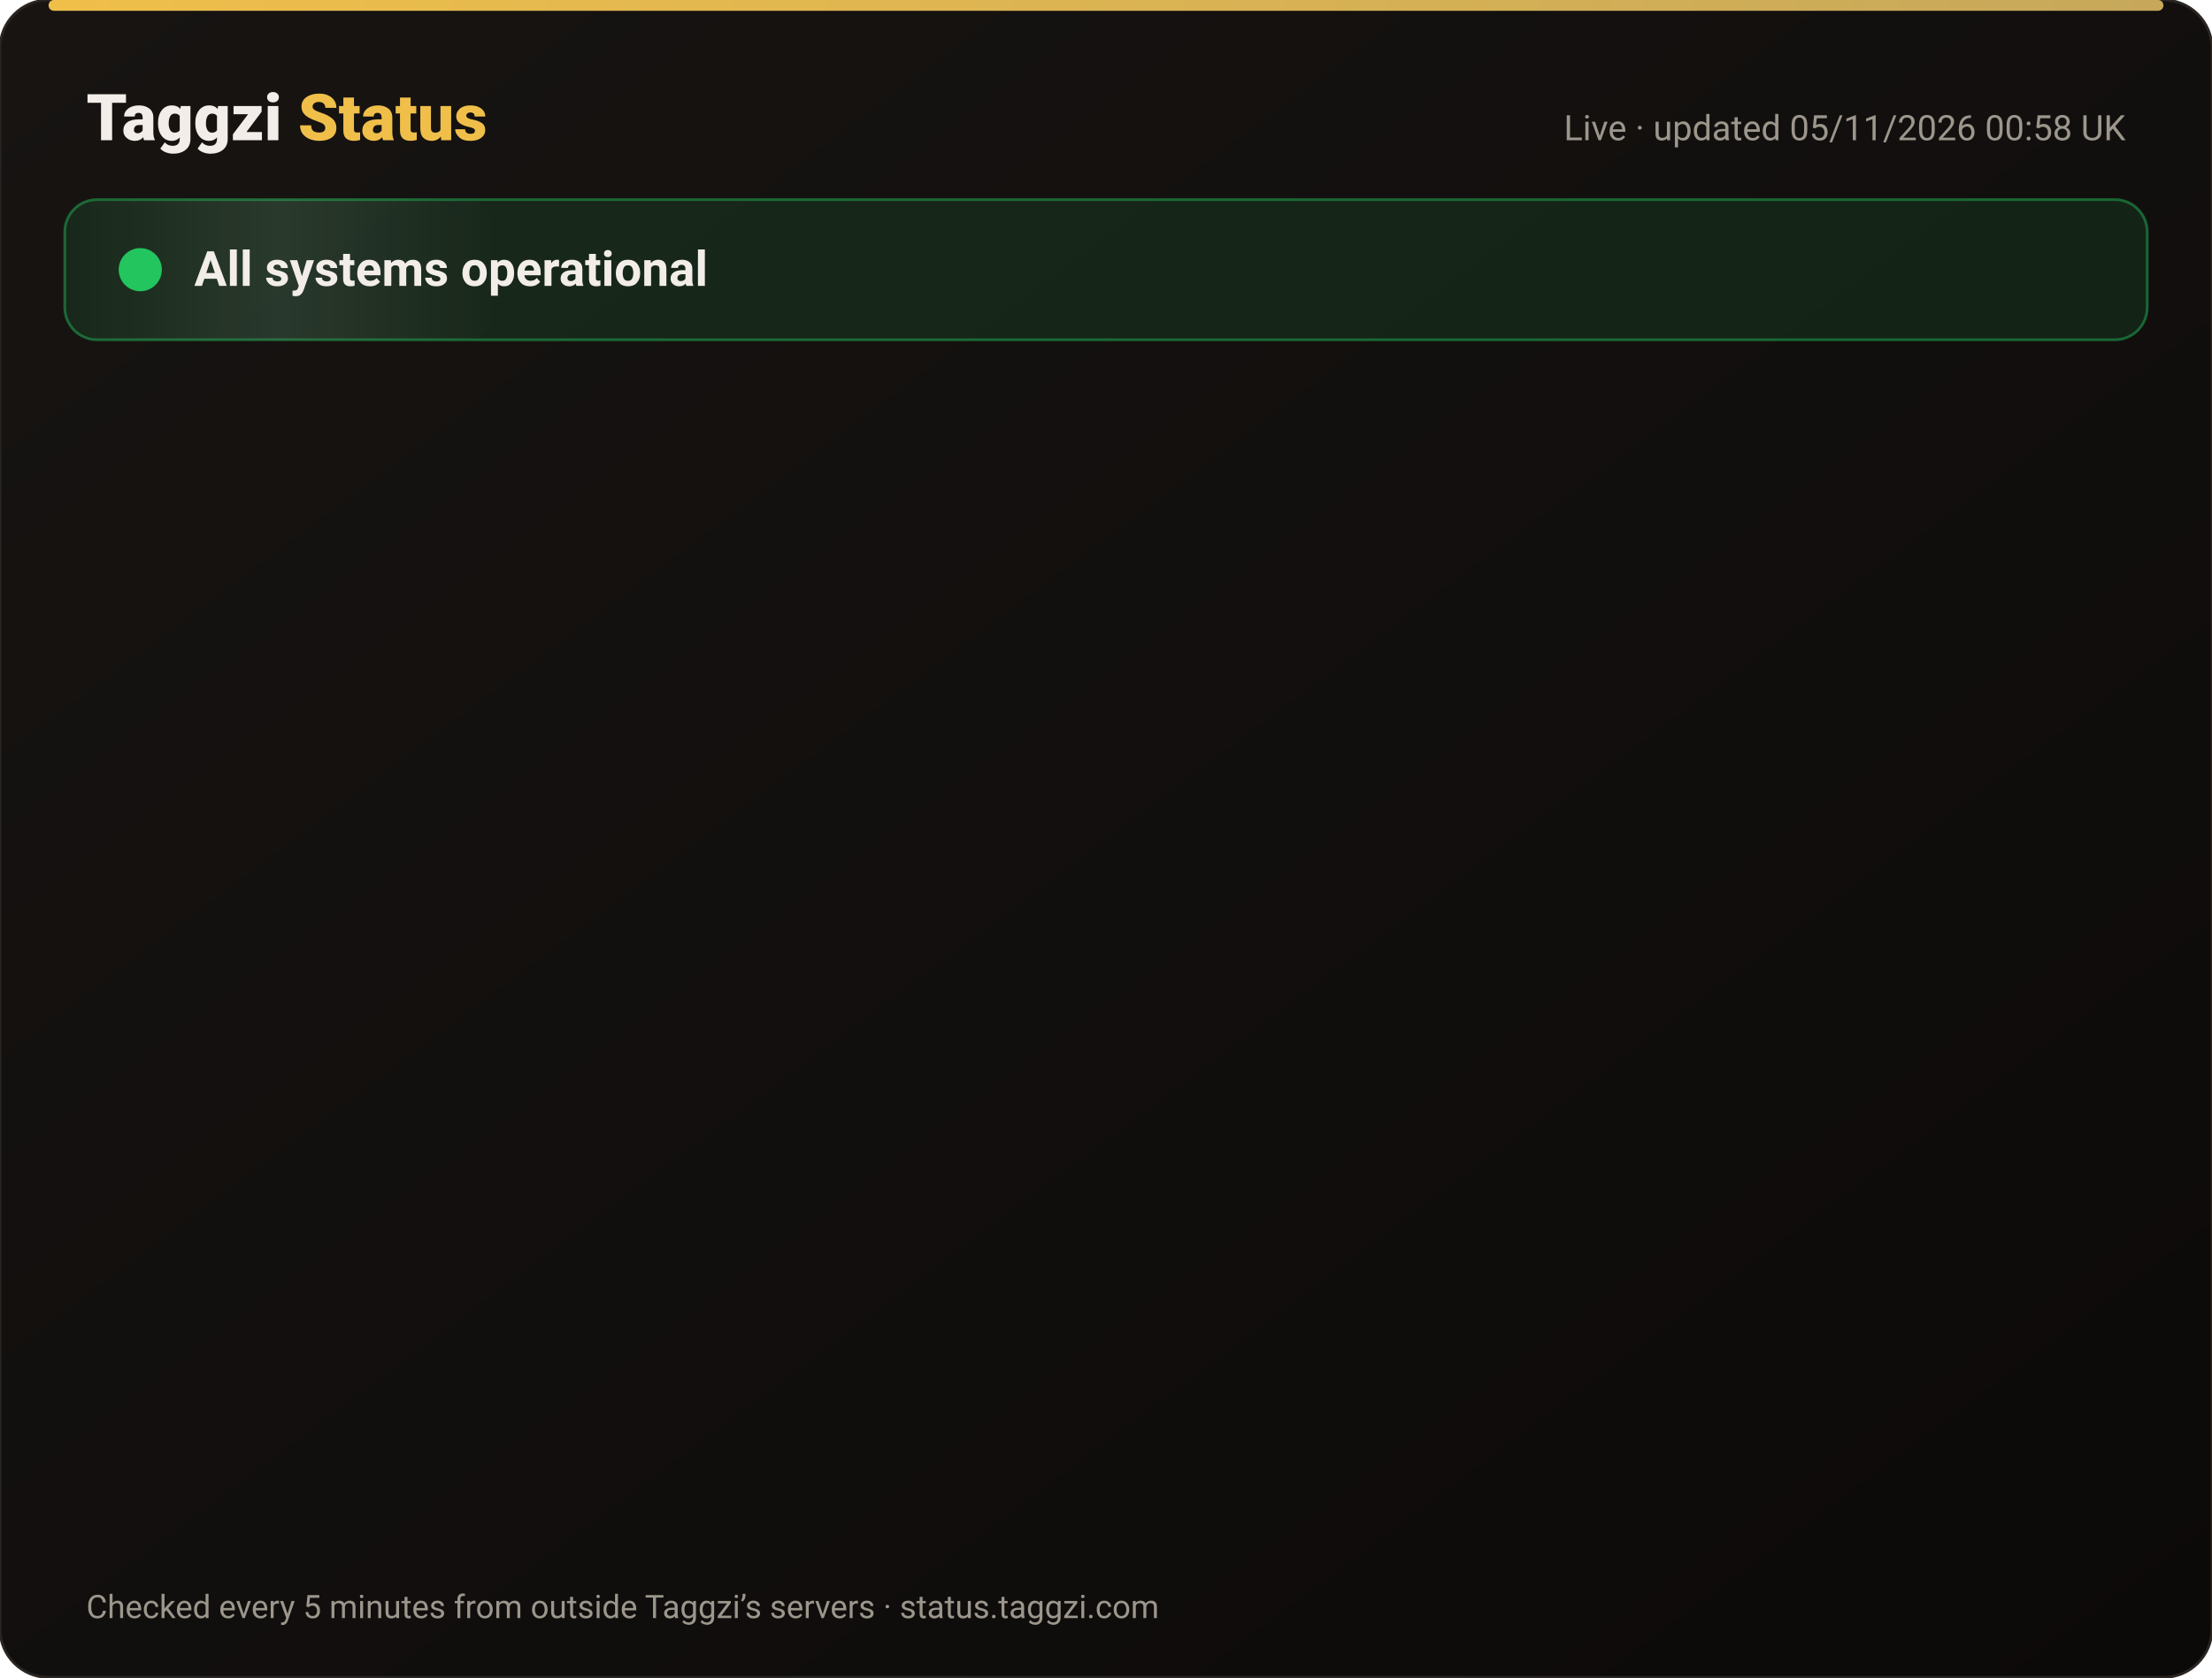
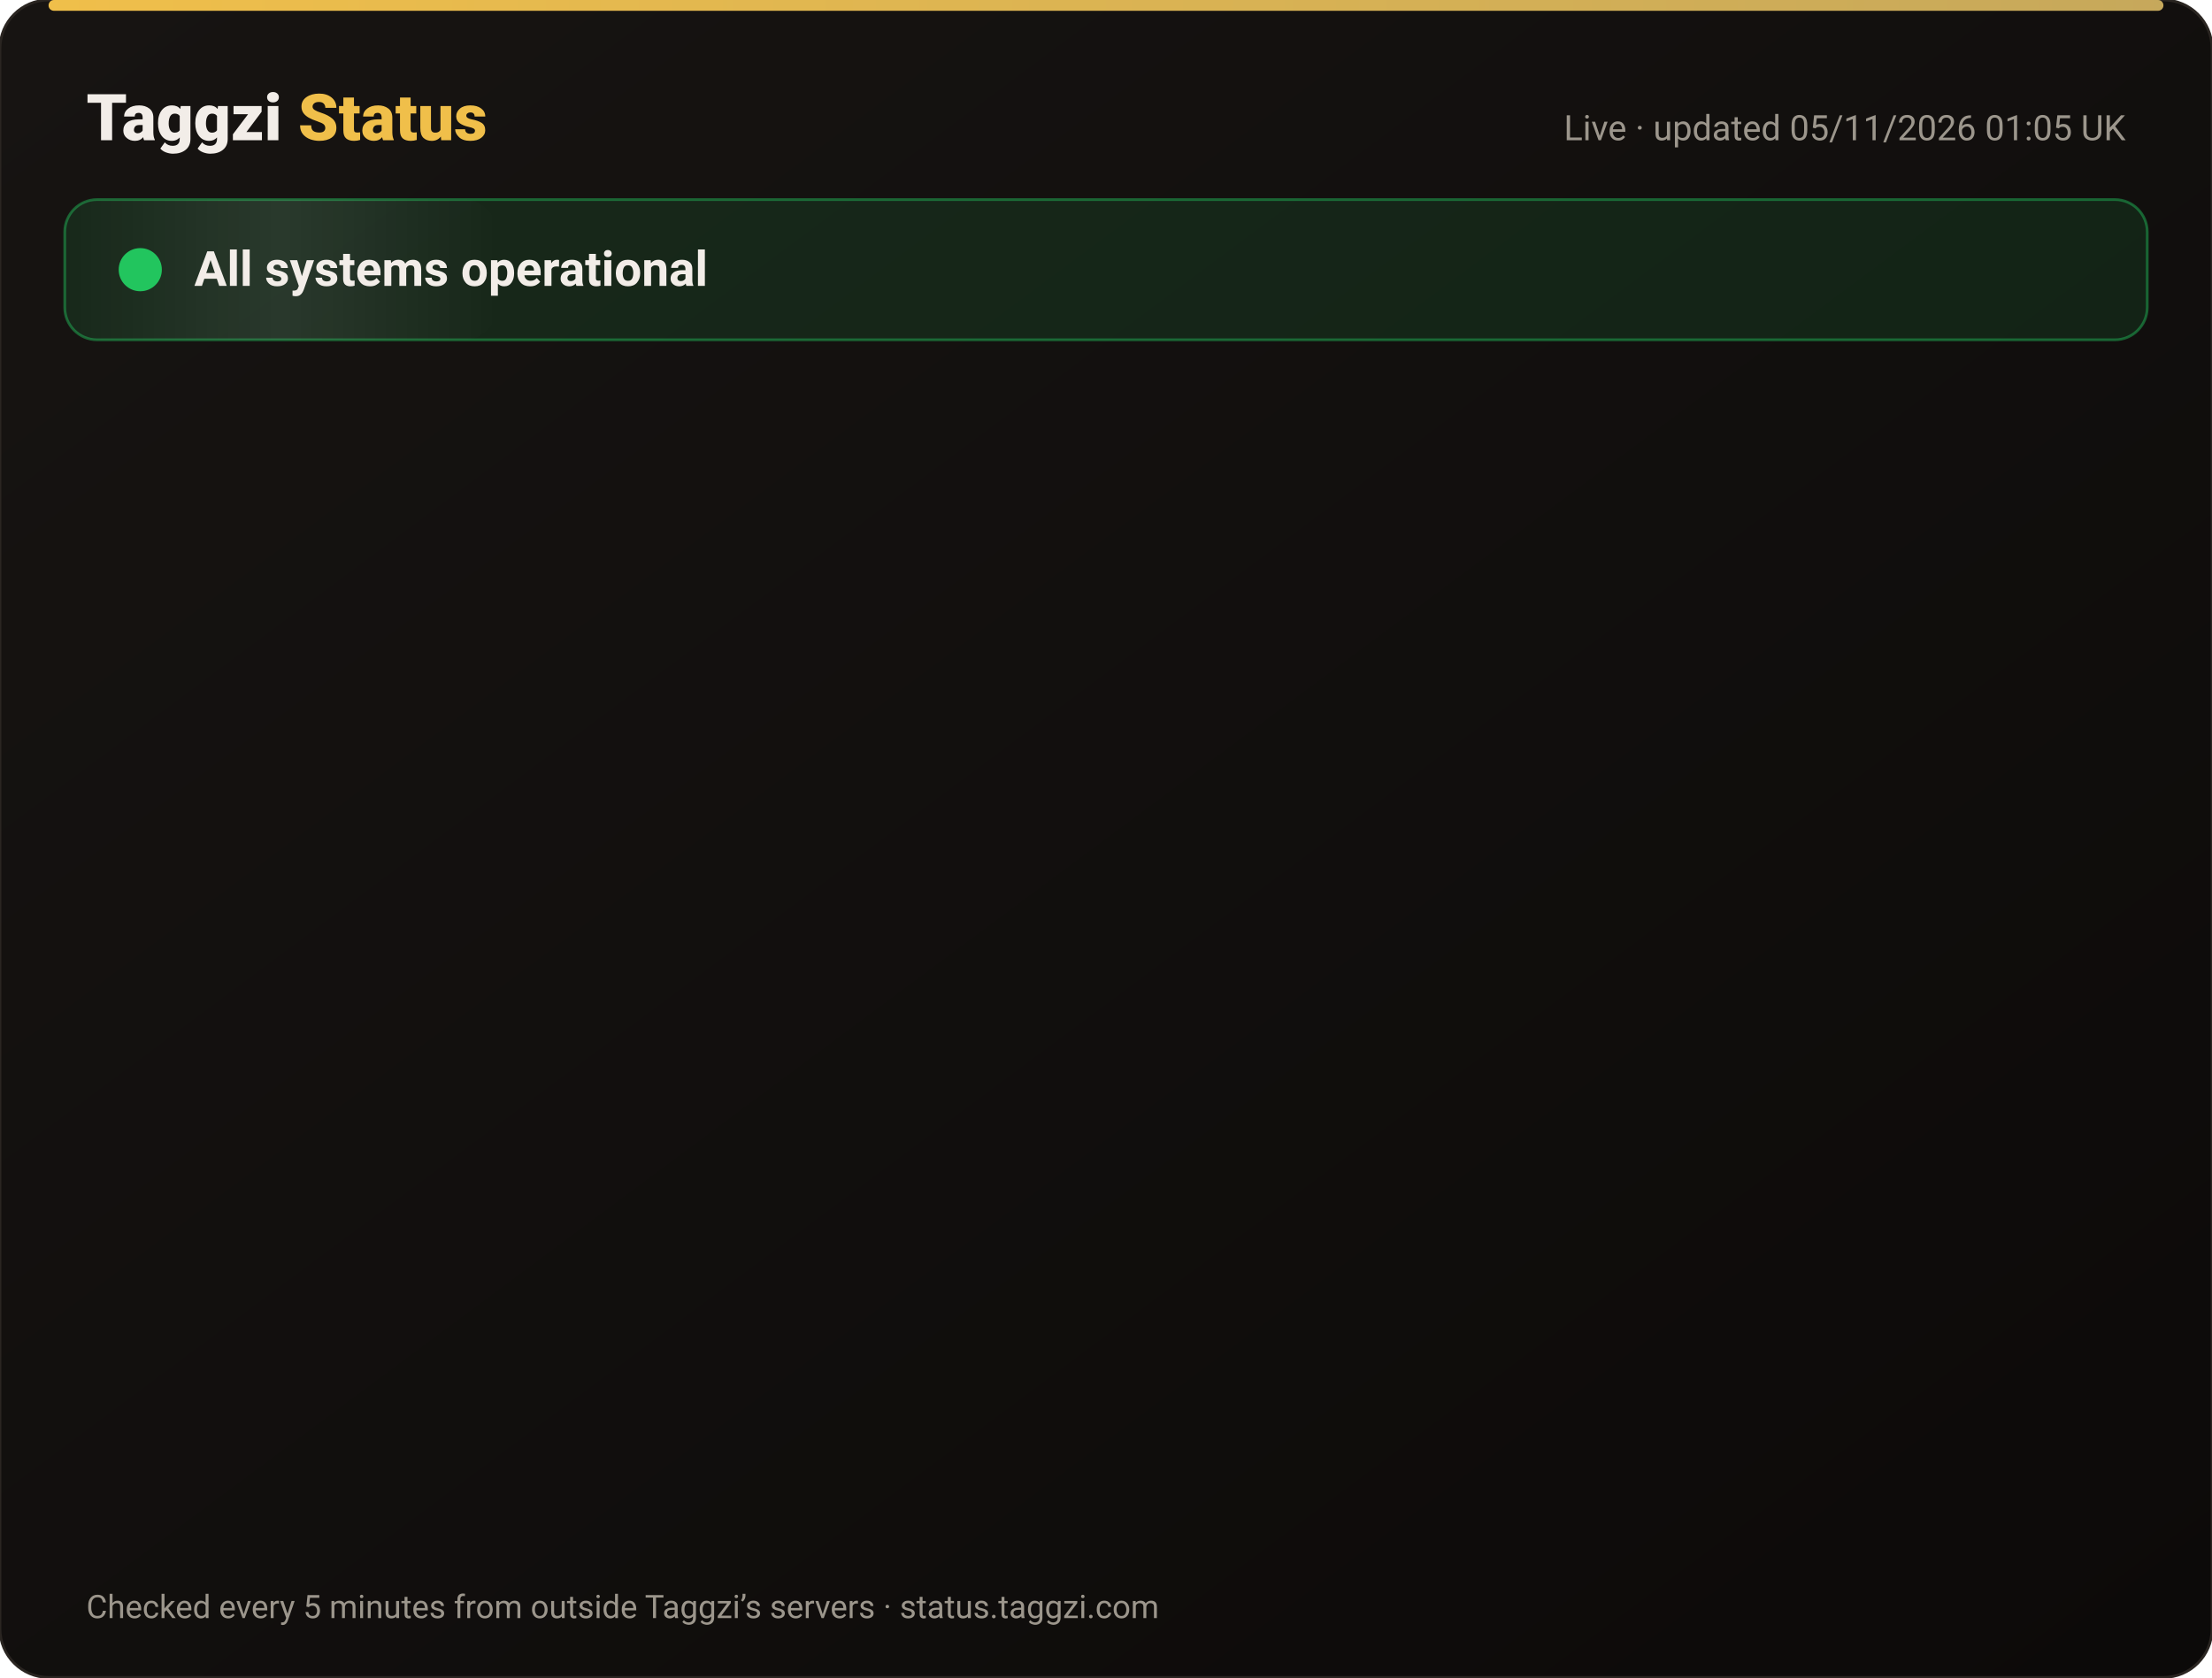
<svg xmlns="http://www.w3.org/2000/svg" width="820" height="622" viewBox="0 0 820 622" font-family="-apple-system,Segoe UI,Roboto,Helvetica,Arial,sans-serif">
  <defs>
    <linearGradient id="bg" x1="0" y1="0" x2="1" y2="1">
      <stop offset="0" stop-color="#171412" />
      <stop offset="1" stop-color="#0C0A09" />
    </linearGradient>
    <linearGradient id="gold" x1="0" x2="1">
      <stop offset="0" stop-color="#F0BF4A" />
      <stop offset="1" stop-color="#c6a85b" />
    </linearGradient>
    <linearGradient id="shine" x1="0" x2="1">
      <stop offset="0" stop-color="#fff" stop-opacity="0" />
      <stop offset=".5" stop-color="#fff" stop-opacity=".08" />
      <stop offset="1" stop-color="#fff" stop-opacity="0" />
    </linearGradient>
  </defs>
  <rect width="820" height="622" rx="18" fill="url(#bg)" stroke="#2a2521" />
  <rect x="18" y="0" width="784" height="4" rx="2" fill="url(#gold)" />
  <text x="32" y="52" font-size="24" font-weight="800" fill="#F2EDE8">Taggzi <tspan fill="#F0BF4A">Status</tspan>
  </text>
-   <text x="788" y="52" font-size="13" fill="#9C968C" text-anchor="end">Live · updated 05/11/2026 00:58 UK</text>
+   <text x="788" y="52" font-size="13" fill="#9C968C" text-anchor="end">Live · updated 05/11/2026 01:05 UK</text>
  <rect x="24" y="74" width="772" height="52" rx="12" fill="#22c55e" fill-opacity=".12" stroke="#22c55e" stroke-opacity=".45" />
  <rect x="24" y="74" width="160" height="52" rx="12" fill="url(#shine)">
    <animate attributeName="x" from="-160" to="820" dur="4s" repeatCount="indefinite" />
  </rect>
  <circle cx="52" cy="100" r="7" fill="#22c55e" />
  <circle cx="52" cy="100" r="7" fill="none" stroke="#22c55e" stroke-width="2">
    <animate attributeName="r" values="7;15;7" dur="2s" repeatCount="indefinite" />
    <animate attributeName="opacity" values=".9;0;.9" dur="2s" repeatCount="indefinite" />
  </circle>
  <text x="72" y="106" font-size="18" font-weight="700" fill="#F2EDE8">All systems operational</text>
  <g opacity="0">
    <animate attributeName="opacity" from="0" to="1" begin="0.00s" dur=".6s" fill="freeze" />
    <line x1="32" y1="188" x2="788" y2="188" stroke="#2a2521" />
    <circle cx="44" cy="166" r="6" fill="#22c55e">
      <animate attributeName="opacity" values="1;.45;1" dur="2.4s" begin="0.00s" repeatCount="indefinite" />
    </circle>
    <text x="62" y="171" font-size="15" font-weight="650" fill="#F2EDE8">Website</text>
    <text x="630" y="171" font-size="13" fill="#9C968C" text-anchor="end">99.96% uptime</text>
    <rect x="648" y="154" width="140" height="24" rx="12" fill="#22c55e" fill-opacity=".14" stroke="#22c55e" stroke-opacity=".5" />
    <text x="718" y="171" font-size="12" font-weight="700" fill="#22c55e" text-anchor="middle">Operational</text>
  </g>
  <g opacity="0">
    <animate attributeName="opacity" from="0" to="1" begin="0.15s" dur=".6s" fill="freeze" />
    <line x1="32" y1="234" x2="788" y2="234" stroke="#2a2521" />
    <circle cx="44" cy="212" r="6" fill="#22c55e">
      <animate attributeName="opacity" values="1;.45;1" dur="2.4s" begin="0.15s" repeatCount="indefinite" />
    </circle>
    <text x="62" y="217" font-size="15" font-weight="650" fill="#F2EDE8">Tag scans</text>
    <text x="630" y="217" font-size="13" fill="#9C968C" text-anchor="end">99.96% uptime</text>
    <rect x="648" y="200" width="140" height="24" rx="12" fill="#22c55e" fill-opacity=".14" stroke="#22c55e" stroke-opacity=".5" />
    <text x="718" y="217" font-size="12" font-weight="700" fill="#22c55e" text-anchor="middle">Operational</text>
  </g>
  <g opacity="0">
    <animate attributeName="opacity" from="0" to="1" begin="0.30s" dur=".6s" fill="freeze" />
    <line x1="32" y1="280" x2="788" y2="280" stroke="#2a2521" />
    <circle cx="44" cy="258" r="6" fill="#22c55e">
      <animate attributeName="opacity" values="1;.45;1" dur="2.4s" begin="0.30s" repeatCount="indefinite" />
    </circle>
    <text x="62" y="263" font-size="15" font-weight="650" fill="#F2EDE8">Manual tag lookup</text>
    <text x="630" y="263" font-size="13" fill="#9C968C" text-anchor="end">99.96% uptime</text>
    <rect x="648" y="246" width="140" height="24" rx="12" fill="#22c55e" fill-opacity=".14" stroke="#22c55e" stroke-opacity=".5" />
    <text x="718" y="263" font-size="12" font-weight="700" fill="#22c55e" text-anchor="middle">Operational</text>
  </g>
  <g opacity="0">
    <animate attributeName="opacity" from="0" to="1" begin="0.45s" dur=".6s" fill="freeze" />
    <line x1="32" y1="326" x2="788" y2="326" stroke="#2a2521" />
    <circle cx="44" cy="304" r="6" fill="#22c55e">
      <animate attributeName="opacity" values="1;.45;1" dur="2.4s" begin="0.45s" repeatCount="indefinite" />
    </circle>
    <text x="62" y="309" font-size="15" font-weight="650" fill="#F2EDE8">App &amp; login</text>
    <text x="630" y="309" font-size="13" fill="#9C968C" text-anchor="end">99.96% uptime</text>
    <rect x="648" y="292" width="140" height="24" rx="12" fill="#22c55e" fill-opacity=".14" stroke="#22c55e" stroke-opacity=".5" />
    <text x="718" y="309" font-size="12" font-weight="700" fill="#22c55e" text-anchor="middle">Operational</text>
  </g>
  <g opacity="0">
    <animate attributeName="opacity" from="0" to="1" begin="0.60s" dur=".6s" fill="freeze" />
    <line x1="32" y1="372" x2="788" y2="372" stroke="#2a2521" />
    <circle cx="44" cy="350" r="6" fill="#22c55e">
      <animate attributeName="opacity" values="1;.45;1" dur="2.4s" begin="0.60s" repeatCount="indefinite" />
    </circle>
    <text x="62" y="355" font-size="15" font-weight="650" fill="#F2EDE8">Community alerts</text>
    <text x="630" y="355" font-size="13" fill="#9C968C" text-anchor="end">99.96% uptime</text>
    <rect x="648" y="338" width="140" height="24" rx="12" fill="#22c55e" fill-opacity=".14" stroke="#22c55e" stroke-opacity=".5" />
    <text x="718" y="355" font-size="12" font-weight="700" fill="#22c55e" text-anchor="middle">Operational</text>
  </g>
  <g opacity="0">
    <animate attributeName="opacity" from="0" to="1" begin="0.75s" dur=".6s" fill="freeze" />
    <line x1="32" y1="418" x2="788" y2="418" stroke="#2a2521" />
    <circle cx="44" cy="396" r="6" fill="#22c55e">
      <animate attributeName="opacity" values="1;.45;1" dur="2.4s" begin="0.75s" repeatCount="indefinite" />
    </circle>
    <text x="62" y="401" font-size="15" font-weight="650" fill="#F2EDE8">Private calling</text>
    <text x="630" y="401" font-size="13" fill="#9C968C" text-anchor="end">99.96% uptime</text>
    <rect x="648" y="384" width="140" height="24" rx="12" fill="#22c55e" fill-opacity=".14" stroke="#22c55e" stroke-opacity=".5" />
    <text x="718" y="401" font-size="12" font-weight="700" fill="#22c55e" text-anchor="middle">Operational</text>
  </g>
  <g opacity="0">
    <animate attributeName="opacity" from="0" to="1" begin="0.90s" dur=".6s" fill="freeze" />
    <line x1="32" y1="464" x2="788" y2="464" stroke="#2a2521" />
    <circle cx="44" cy="442" r="6" fill="#22c55e">
      <animate attributeName="opacity" values="1;.45;1" dur="2.4s" begin="0.90s" repeatCount="indefinite" />
    </circle>
    <text x="62" y="447" font-size="15" font-weight="650" fill="#F2EDE8">Payments</text>
    <text x="630" y="447" font-size="13" fill="#9C968C" text-anchor="end">99.95% uptime</text>
    <rect x="648" y="430" width="140" height="24" rx="12" fill="#22c55e" fill-opacity=".14" stroke="#22c55e" stroke-opacity=".5" />
    <text x="718" y="447" font-size="12" font-weight="700" fill="#22c55e" text-anchor="middle">Operational</text>
  </g>
  <g opacity="0">
    <animate attributeName="opacity" from="0" to="1" begin="1.05s" dur=".6s" fill="freeze" />
    <line x1="32" y1="510" x2="788" y2="510" stroke="#2a2521" />
    <circle cx="44" cy="488" r="6" fill="#22c55e">
      <animate attributeName="opacity" values="1;.45;1" dur="2.4s" begin="1.05s" repeatCount="indefinite" />
    </circle>
    <text x="62" y="493" font-size="15" font-weight="650" fill="#F2EDE8">Email &amp; support</text>
    <text x="630" y="493" font-size="13" fill="#9C968C" text-anchor="end">99.96% uptime</text>
    <rect x="648" y="476" width="140" height="24" rx="12" fill="#22c55e" fill-opacity=".14" stroke="#22c55e" stroke-opacity=".5" />
    <text x="718" y="493" font-size="12" font-weight="700" fill="#22c55e" text-anchor="middle">Operational</text>
  </g>
  <g opacity="0">
    <animate attributeName="opacity" from="0" to="1" begin="1.20s" dur=".6s" fill="freeze" />
    <line x1="32" y1="556" x2="788" y2="556" stroke="#2a2521" />
    <circle cx="44" cy="534" r="6" fill="#22c55e">
      <animate attributeName="opacity" values="1;.45;1" dur="2.4s" begin="1.20s" repeatCount="indefinite" />
    </circle>
    <text x="62" y="539" font-size="15" font-weight="650" fill="#F2EDE8">Secure connection (SSL)</text>
    <text x="630" y="539" font-size="13" fill="#9C968C" text-anchor="end">100.00% uptime</text>
    <rect x="648" y="522" width="140" height="24" rx="12" fill="#22c55e" fill-opacity=".14" stroke="#22c55e" stroke-opacity=".5" />
    <text x="718" y="539" font-size="12" font-weight="700" fill="#22c55e" text-anchor="middle">Operational</text>
  </g>
  <text x="32" y="600" font-size="12" fill="#9C968C">Checked every 5 minutes from outside Taggzi’s servers · status.taggzi.com</text>
</svg>
